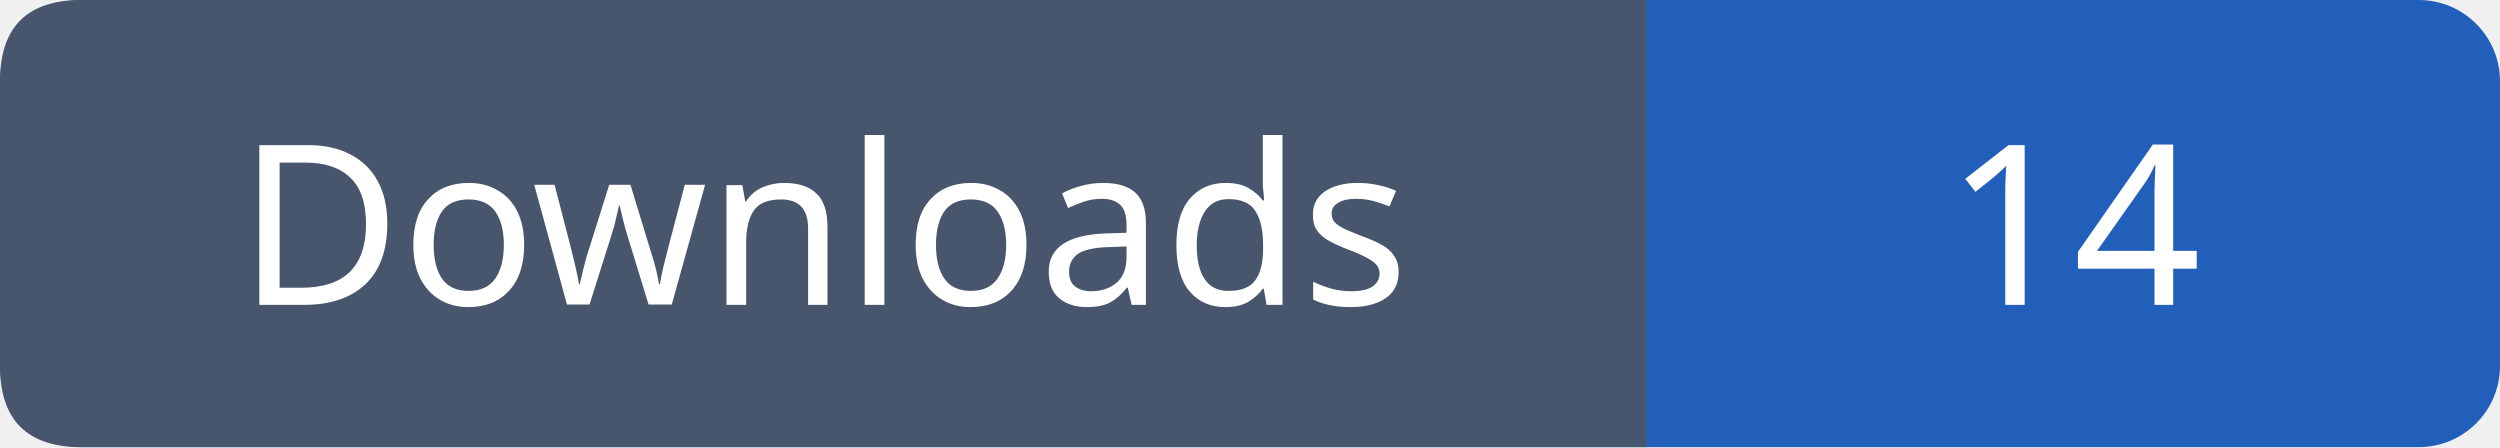
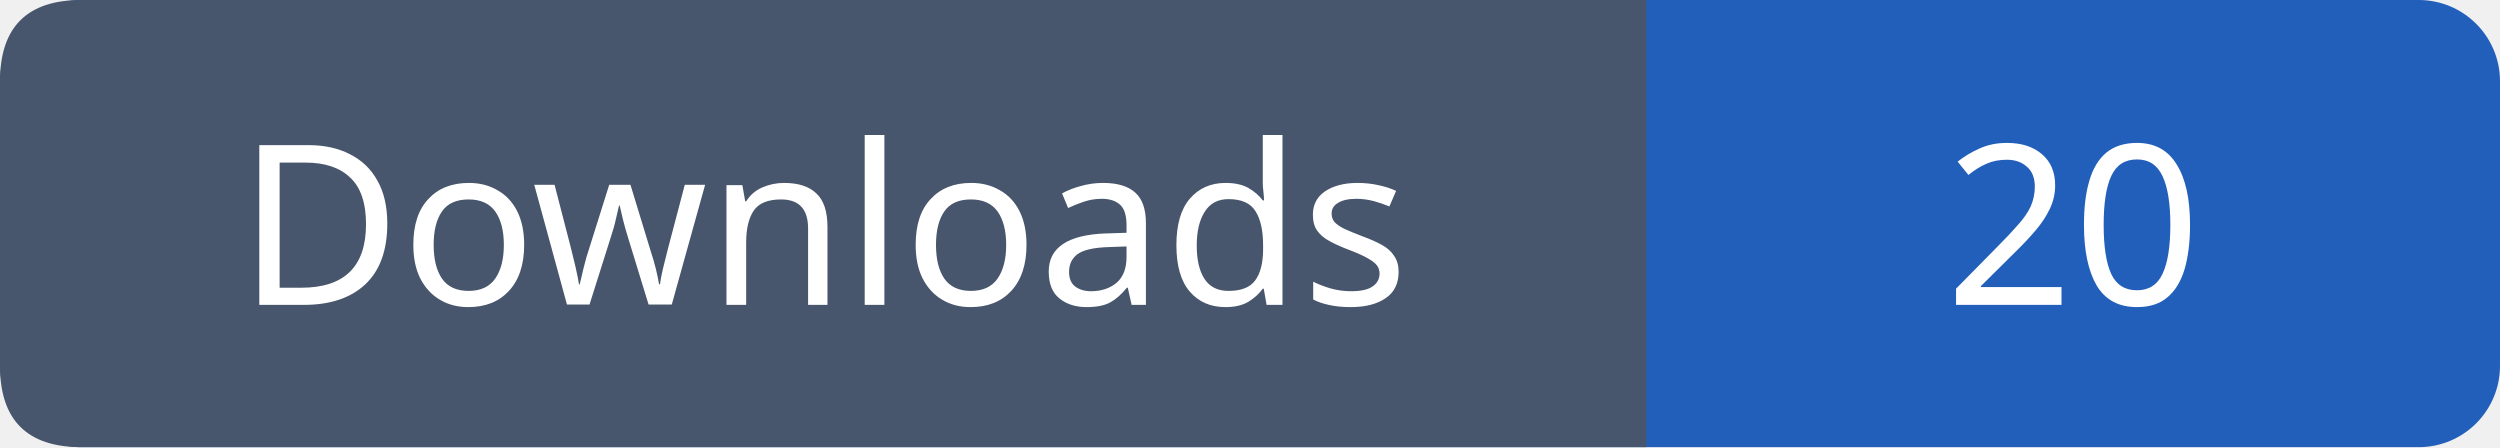
- <svg xmlns="http://www.w3.org/2000/svg" width="123" height="22" role="img" aria-label="Downloads: 14">
+ <svg xmlns="http://www.w3.org/2000/svg" width="123" height="22" role="img" aria-label="Downloads: 20">
  <rect width="123" height="22" rx="4" fill="#215fbb" />
  <path fill="#47566c" d="M4 0h77v22H4q-4 0-4-4V4q0-4 4-4" />
  <g font-family="Verdana,sans-serif" font-size="11" fill="white" text-anchor="middle">
    <text x="40.5" y="15">Downloads</text>
-     <text x="102.0" y="15">14</text>
+     <text x="102.0" y="15">20</text>
  </g>
</svg>
